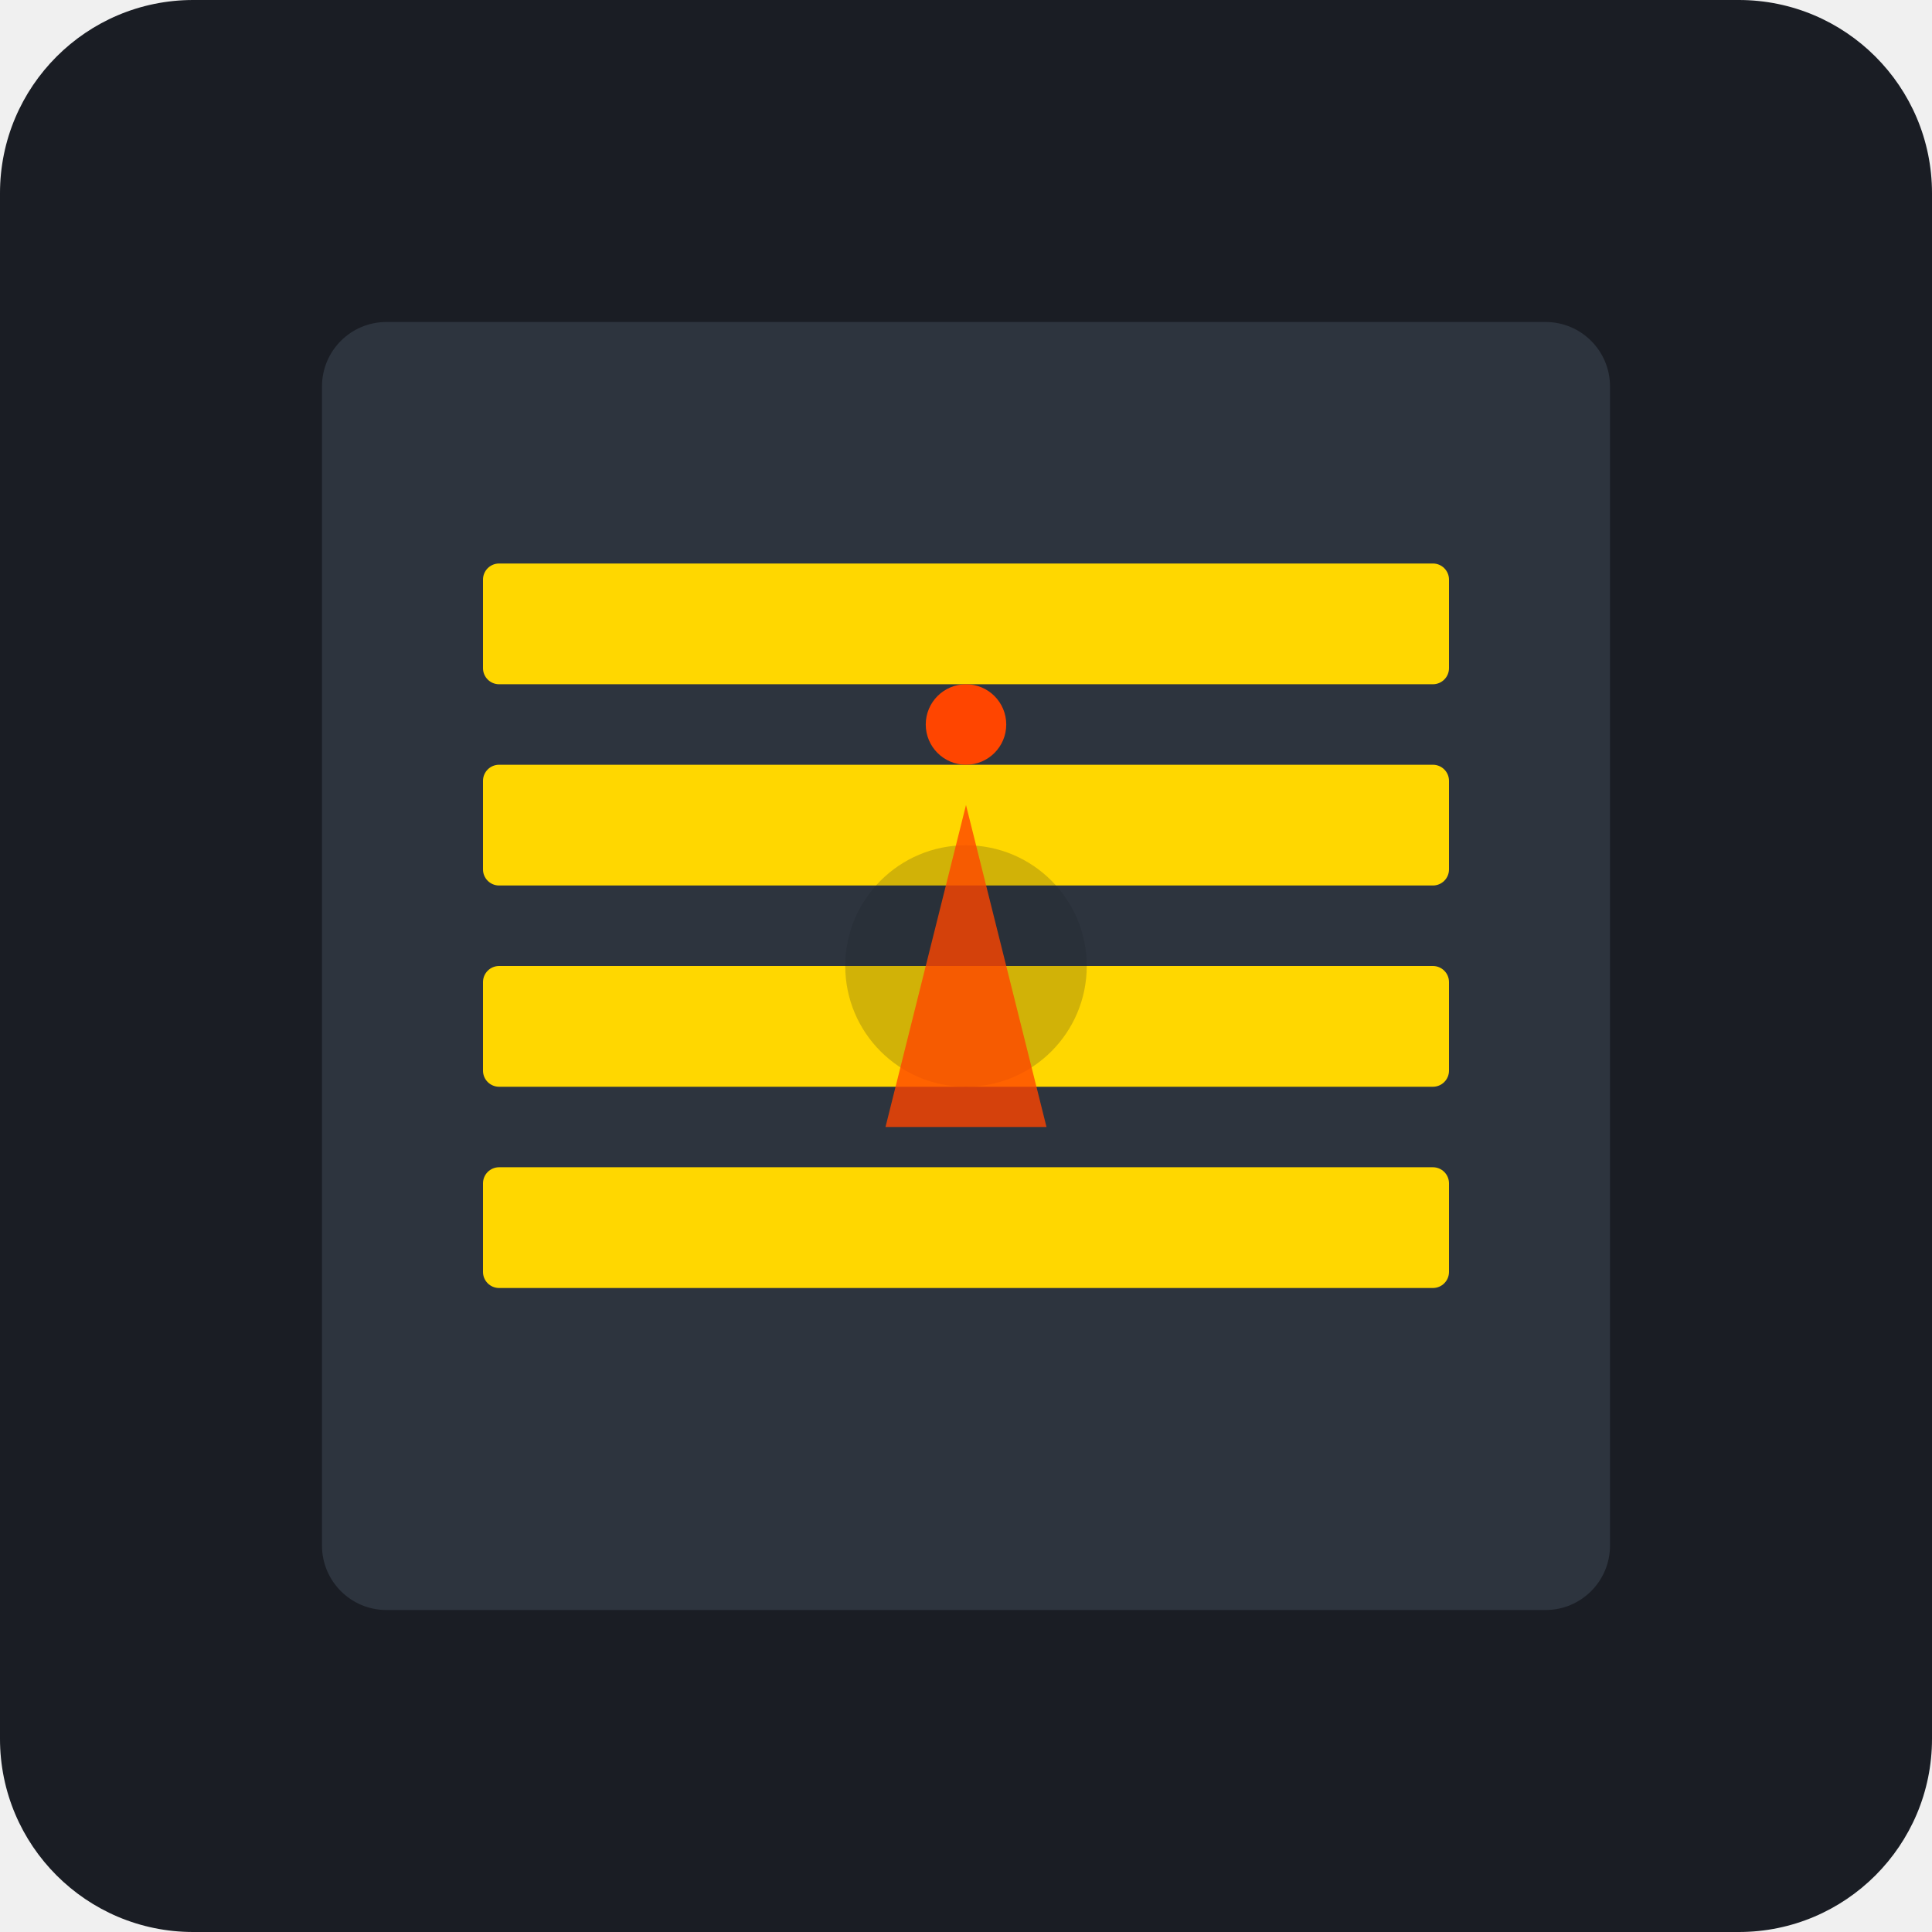
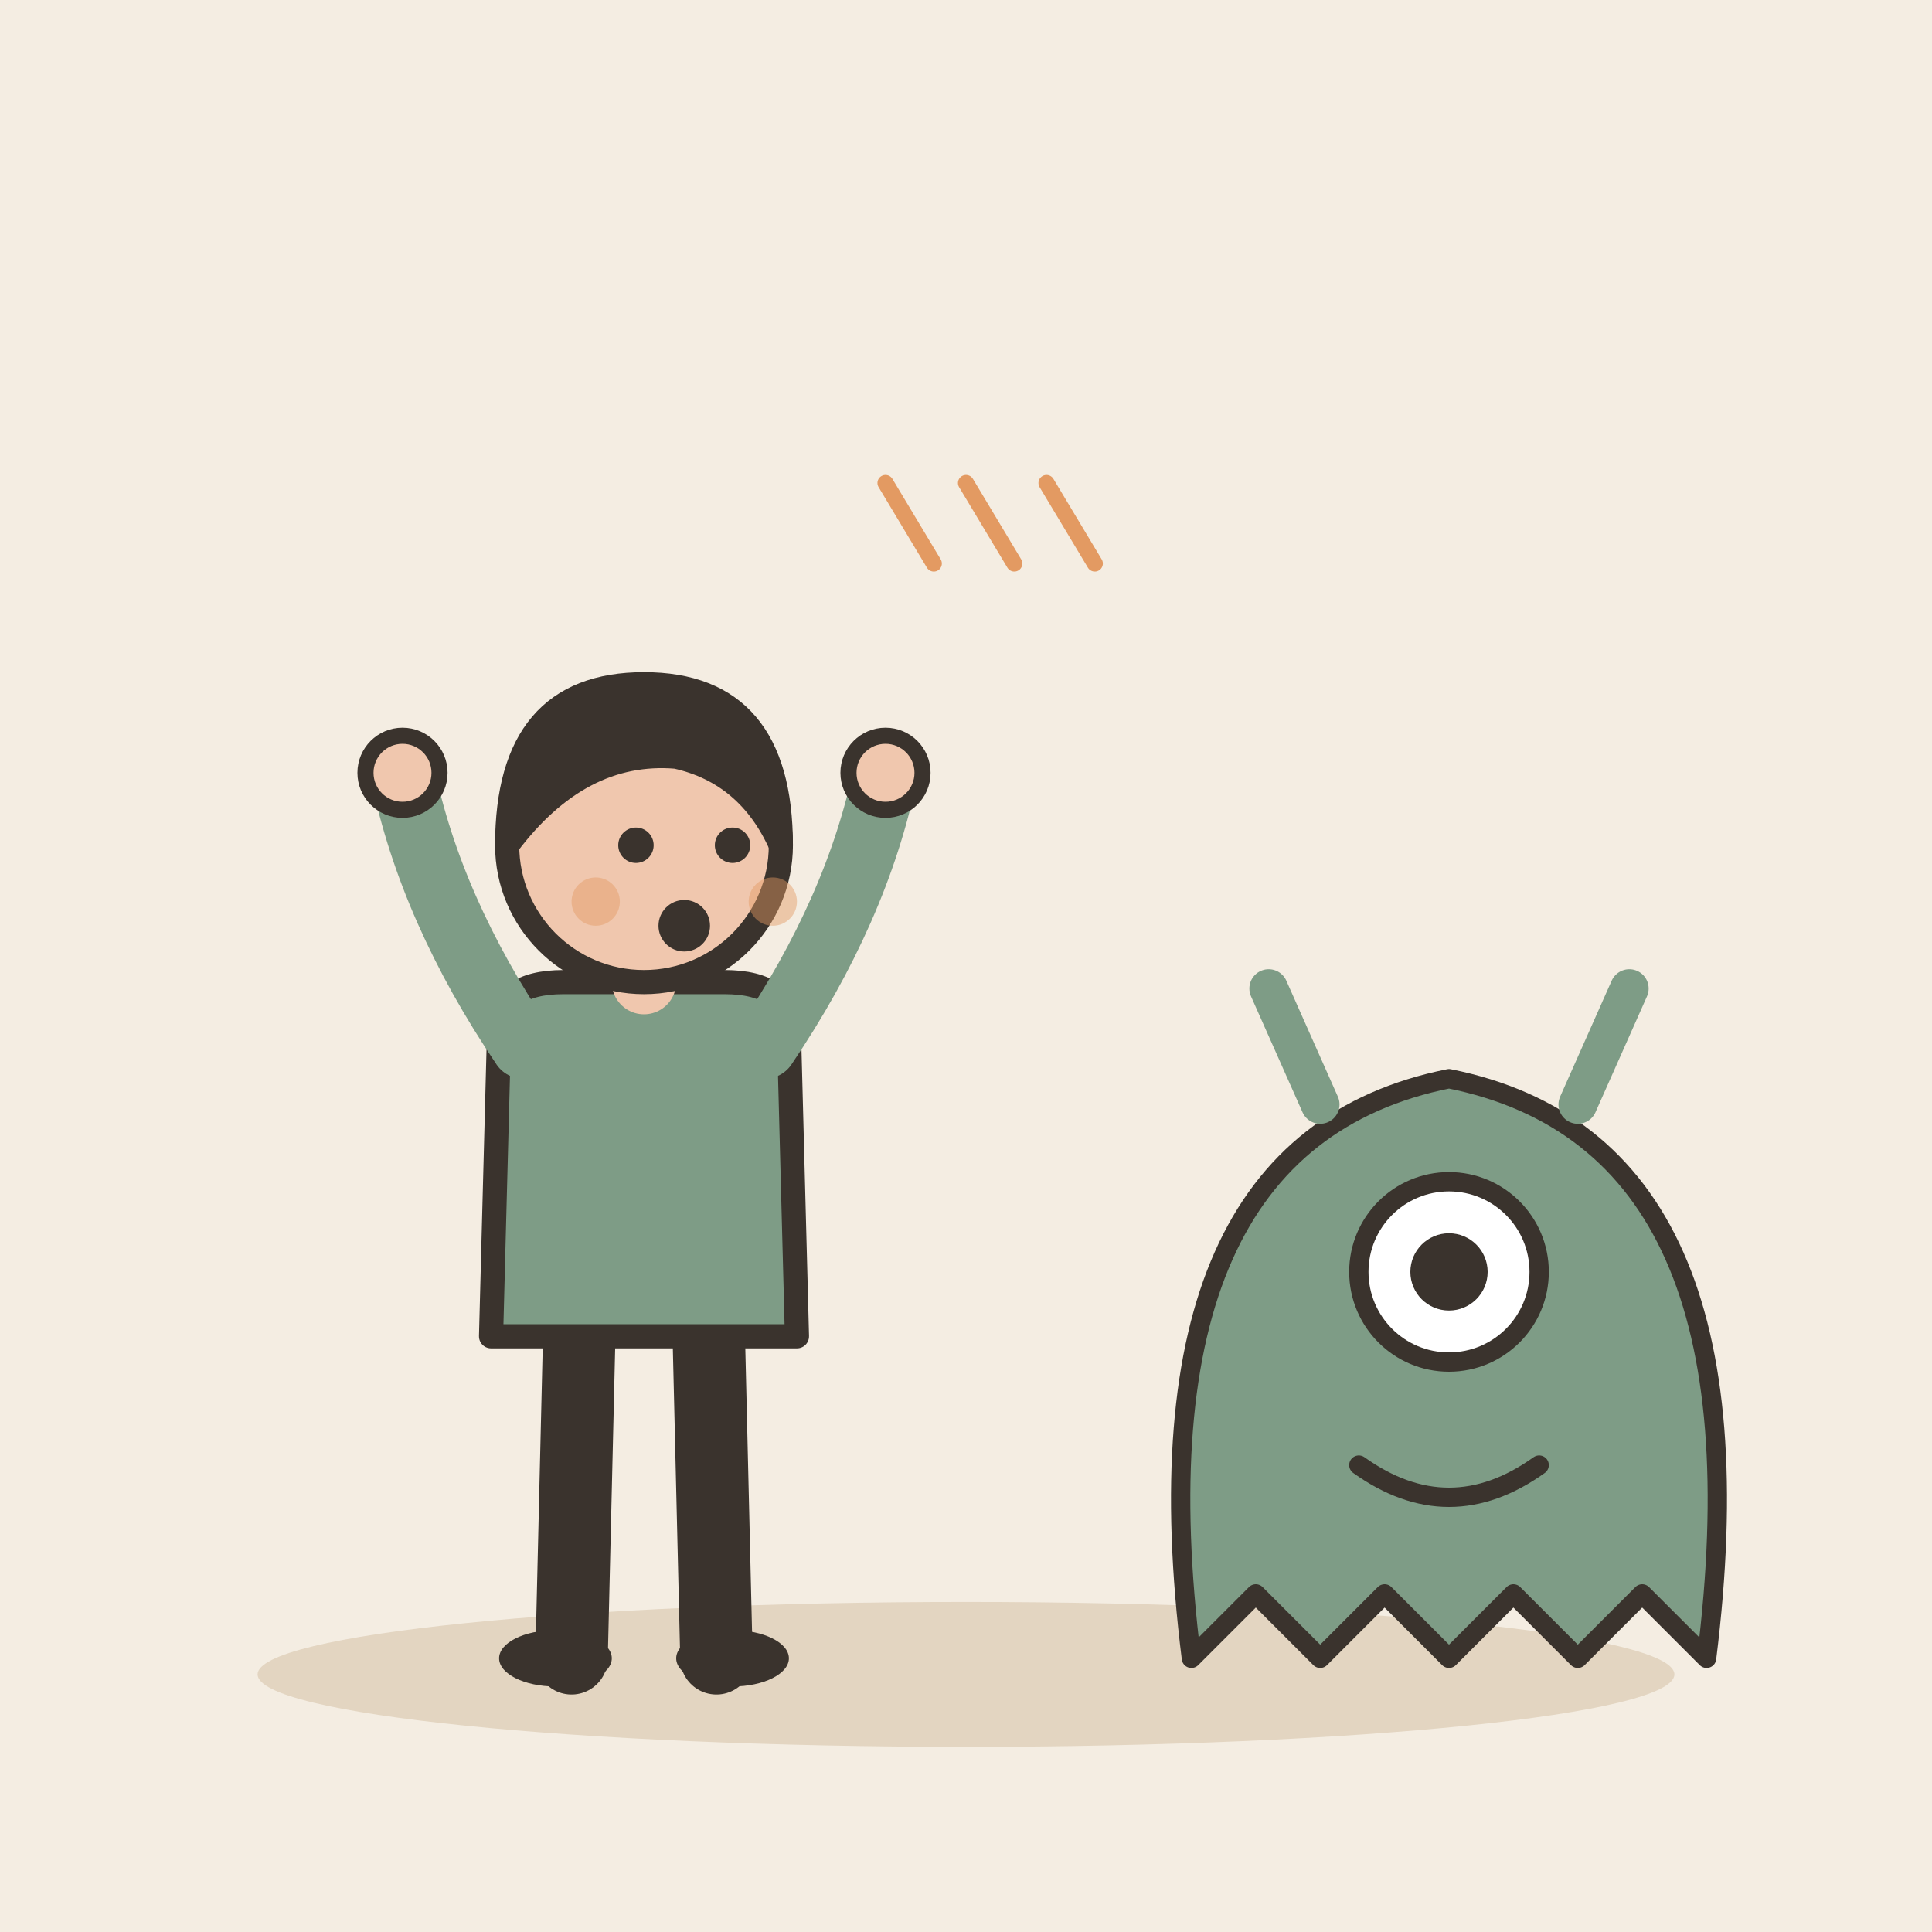
- <svg xmlns="http://www.w3.org/2000/svg" viewBox="0 0 240 240">
-   <rect width="240" height="240" rx="24" fill="#1A1D24" />
-   <rect x="40" y="40" width="160" height="160" rx="8" fill="#2D343E" />
-   <rect x="60" y="70" width="120" height="15" rx="2" fill="#FFD700" />
-   <rect x="60" y="95" width="120" height="15" rx="2" fill="#FFD700" />
-   <rect x="60" y="120" width="120" height="15" rx="2" fill="#FFD700" />
-   <rect x="60" y="145" width="120" height="15" rx="2" fill="#FFD700" />
-   <circle cx="120" cy="120" r="15" fill="#1A1D24" opacity="0.2" />
-   <path d="M120 100 L130 140 L110 140 Z" fill="#FF4500" opacity="0.8" />
-   <circle cx="120" cy="90" r="5" fill="#FF4500" />
+ <svg xmlns="http://www.w3.org/2000/svg" viewBox="0 0 240 240" data-style="editorial">
+   <rect width="240" height="240" fill="#F4EDE2" />
+   <ellipse cx="120" cy="208" rx="88" ry="9" fill="#E3D5C1" />
+   <g transform="translate(80 206)">
+     <path d="M-8 -42L-9 0" stroke="#3A332D" stroke-width="9" stroke-linecap="round" fill="none" />
+     <path d="M8 -42L9 0" stroke="#3A332D" stroke-width="9" stroke-linecap="round" fill="none" />
+     <ellipse cx="-11" cy="0" rx="7" ry="3.5" fill="#3A332D" />
+     <ellipse cx="11" cy="0" rx="7" ry="3.5" fill="#3A332D" />
+     <path d="M-18 -78Q-18 -84 -10 -84L10 -84Q18 -84 18 -78L19 -40L-19 -40Z" fill="#7E9C86" stroke="#3A332D" stroke-width="3" stroke-linecap="round" stroke-linejoin="round" />
+     <path d="M-15 -76Q-26.5 -93 -30 -110" fill="none" stroke="#7E9C86" stroke-width="8" stroke-linecap="round" stroke-linejoin="round" />
+     <circle cx="-30" cy="-110" r="4.6" fill="#F0C7AE" stroke="#3A332D" stroke-linecap="round" stroke-linejoin="round" stroke-width="2" />
+     <path d="M15 -76Q26.5 -93 30 -110" fill="none" stroke="#7E9C86" stroke-width="8" stroke-linecap="round" stroke-linejoin="round" />
+     <circle cx="30" cy="-110" r="4.6" fill="#F0C7AE" stroke="#3A332D" stroke-linecap="round" stroke-linejoin="round" stroke-width="2" />
+     <path d="M0 -84L0 -88" stroke="#F0C7AE" stroke-width="8" stroke-linecap="round" fill="none" />
+     <circle cx="0" cy="-101" r="17" fill="#F0C7AE" stroke="#3A332D" stroke-width="3" stroke-linecap="round" stroke-linejoin="round" />
+     <path d="M-17 -101Q-17 -121 0 -121Q17 -121 17 -101Q13 -110 4 -112Q-8 -113 -17 -101Z" fill="#3A332D" stroke="#3A332D" stroke-width="3" stroke-linecap="round" stroke-linejoin="round" />
+     <circle cx="-1" cy="-101" r="2.2" fill="#3A332D" />
+     <circle cx="11" cy="-101" r="2.2" fill="#3A332D" />
+     <circle cx="5" cy="-91" r="3.2" fill="#3A332D" />
+     <circle cx="-6" cy="-94" r="3" fill="#E39A62" opacity="0.45" />
+     <circle cx="16" cy="-94" r="3" fill="#E39A62" opacity="0.45" />
+   </g>
+   <g transform="translate(180 206) scale(0.8 0.8)">
+     <path d="M-40 0Q-50 -80 0 -90Q50 -80 40 0L30 -10L20 0L10 -10L0 0L-10 -10L-20 0L-30 -10Z" fill="#7E9C86" stroke="#3A332D" stroke-width="3" stroke-linecap="round" stroke-linejoin="round" />
+     <circle cx="0" cy="-60" r="14" fill="#FFFFFF" stroke="#3A332D" stroke-width="3" stroke-linecap="round" stroke-linejoin="round" />
+     <circle cx="0" cy="-60" r="6" fill="#3A332D" />
+     <path d="M-14 -30Q0 -20 14 -30" fill="none" stroke="#3A332D" stroke-width="3" stroke-linecap="round" stroke-linejoin="round" />
+     <path d="M-20 -86L-28 -104M20 -86L28 -104" fill="none" stroke="#7E9C86" stroke-width="6" stroke-linecap="round" stroke-linejoin="round" />
+   </g>
+   <path d="M110 60L116 70" stroke="#E39A62" stroke-width="2" stroke-linecap="round" fill="none" />
+   <path d="M120 60L126 70" stroke="#E39A62" stroke-width="2" stroke-linecap="round" fill="none" />
+   <path d="M130 60L136 70" stroke="#E39A62" stroke-width="2" stroke-linecap="round" fill="none" />
</svg>
